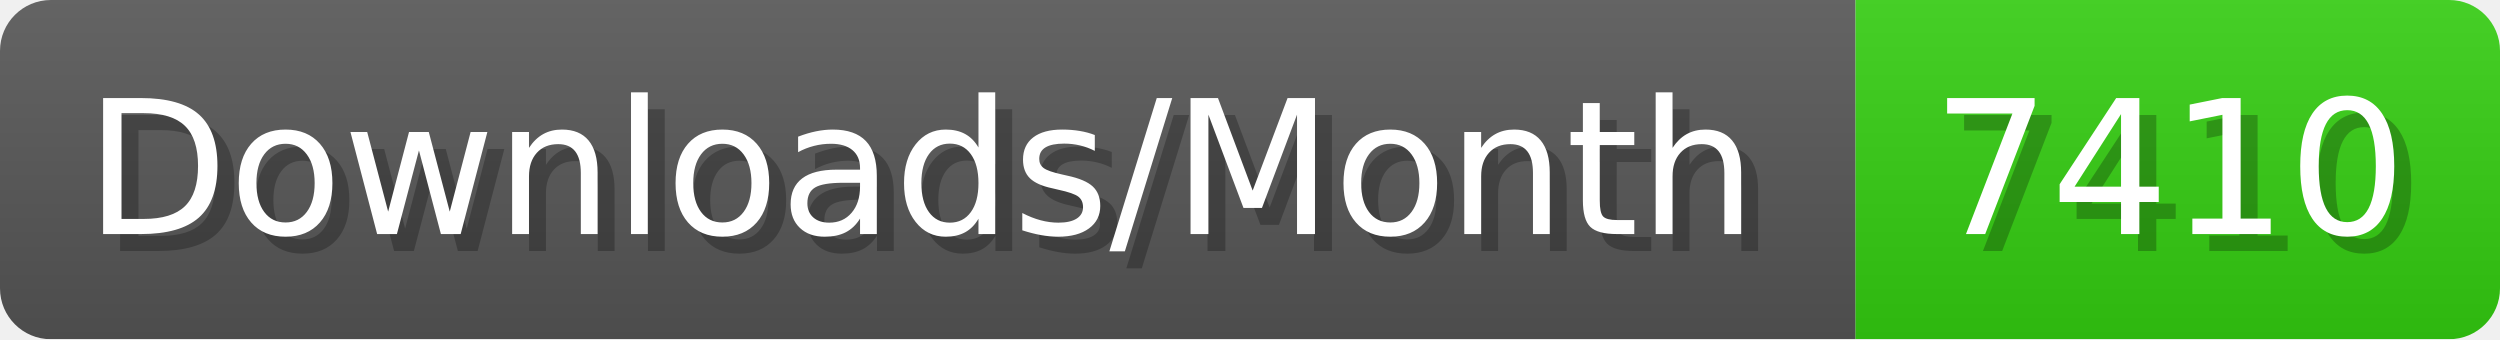
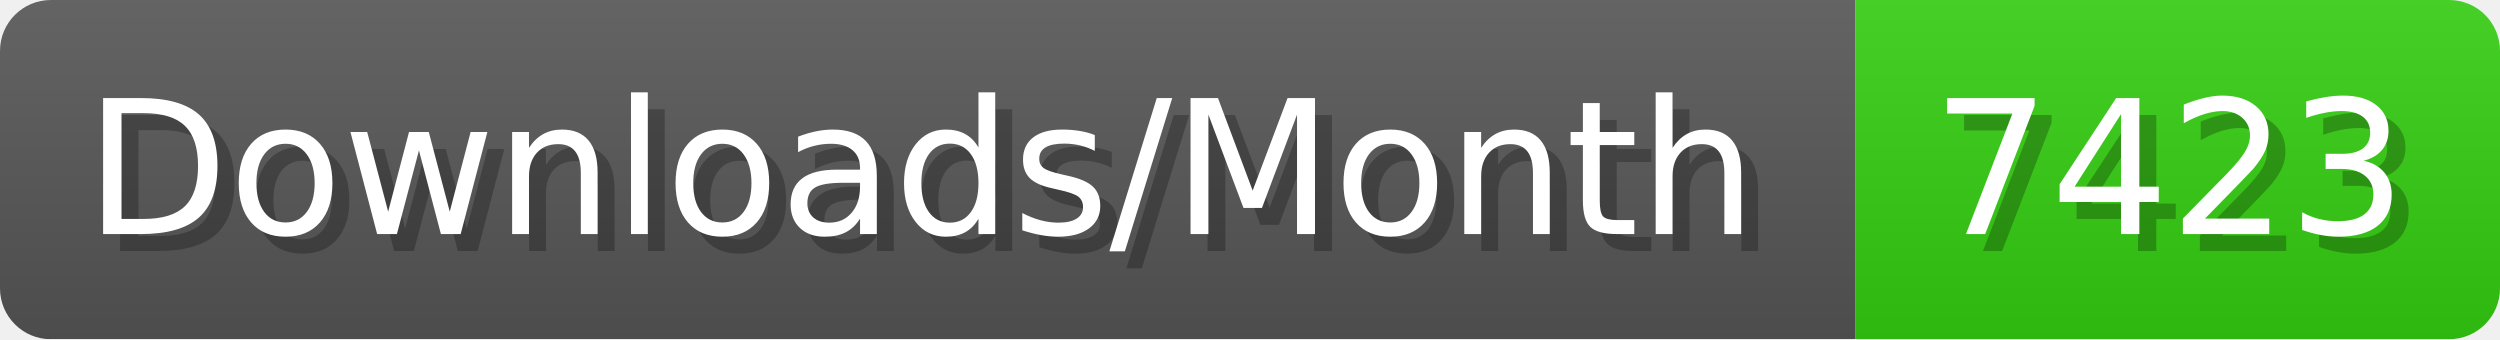
- <svg xmlns="http://www.w3.org/2000/svg" width="147.4" height="20" viewBox="0 0 1474 200" role="img" aria-label="Downloads/Month: 7410">
+ <svg xmlns="http://www.w3.org/2000/svg" width="147.4" height="20" viewBox="0 0 1474 200" role="img" aria-label="Downloads/Month: 7423">
  <linearGradient id="YlXUI" x2="0" y2="100%">
    <stop offset="0" stop-opacity=".1" stop-color="#EEE" />
    <stop offset="1" stop-opacity=".1" />
  </linearGradient>
  <mask id="JHhop">
    <rect width="1474" height="200" rx="30" fill="#FFF" />
  </mask>
  <g mask="url(#JHhop)">
    <rect width="1094" height="200" fill="#555" />
    <rect width="380" height="200" fill="#3C1" x="1094" />
    <rect width="1474" height="200" fill="url(#YlXUI)" />
  </g>
  <g aria-hidden="true" fill="#fff" text-anchor="start" font-family="Verdana,DejaVu Sans,sans-serif" font-size="110">
    <text x="60" y="148" textLength="994" fill="#000" opacity="0.25">Downloads/Month</text>
    <text x="50" y="138" textLength="994">Downloads/Month</text>
-     <text x="1149" y="148" textLength="280" fill="#000" opacity="0.25">7410</text>
-     <text x="1139" y="138" textLength="280">7410</text>
+     <text x="1149" y="148" textLength="280" fill="#000" opacity="0.25">7423</text>
+     <text x="1139" y="138" textLength="280">7423</text>
  </g>
</svg>
